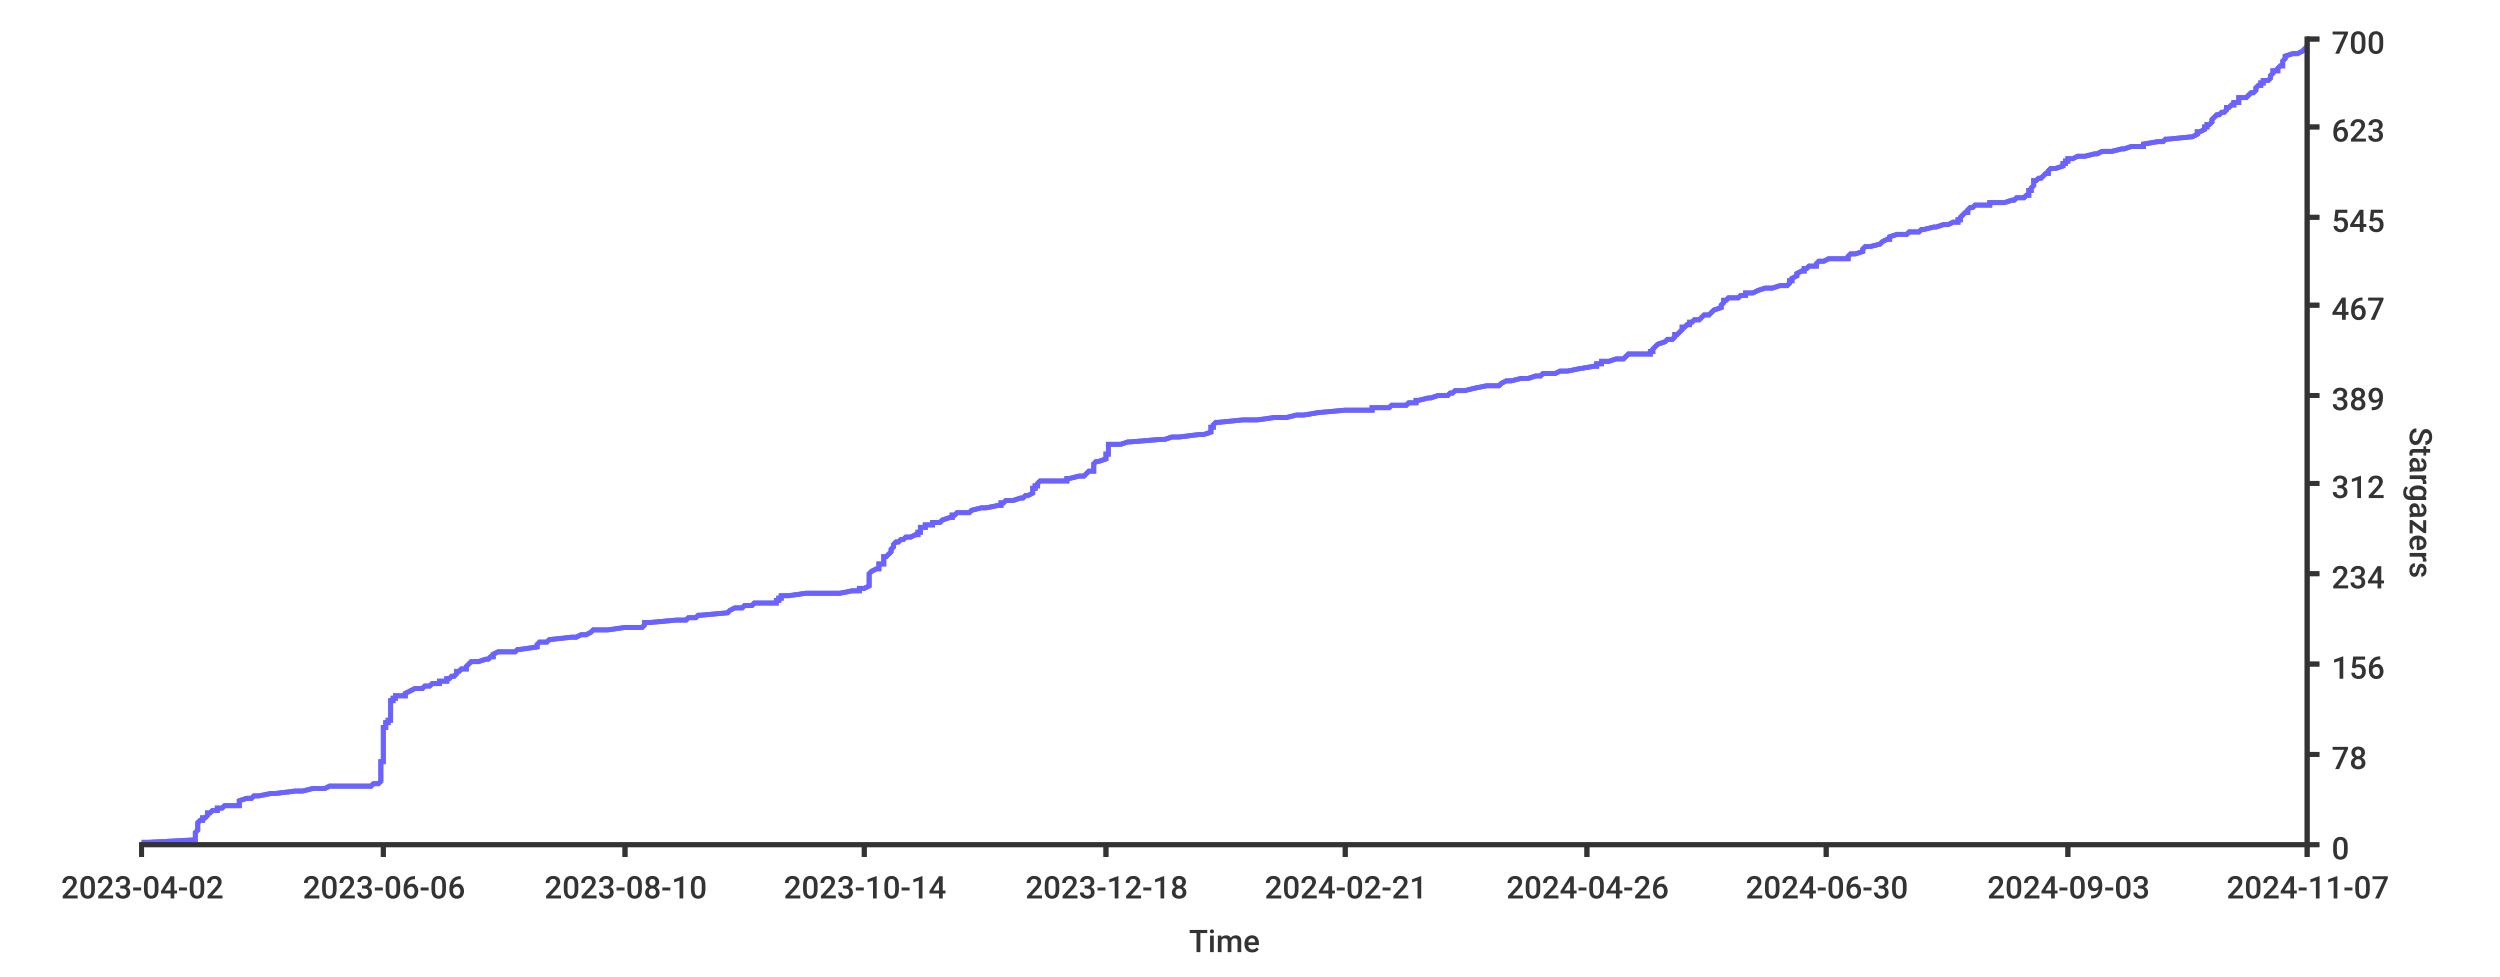
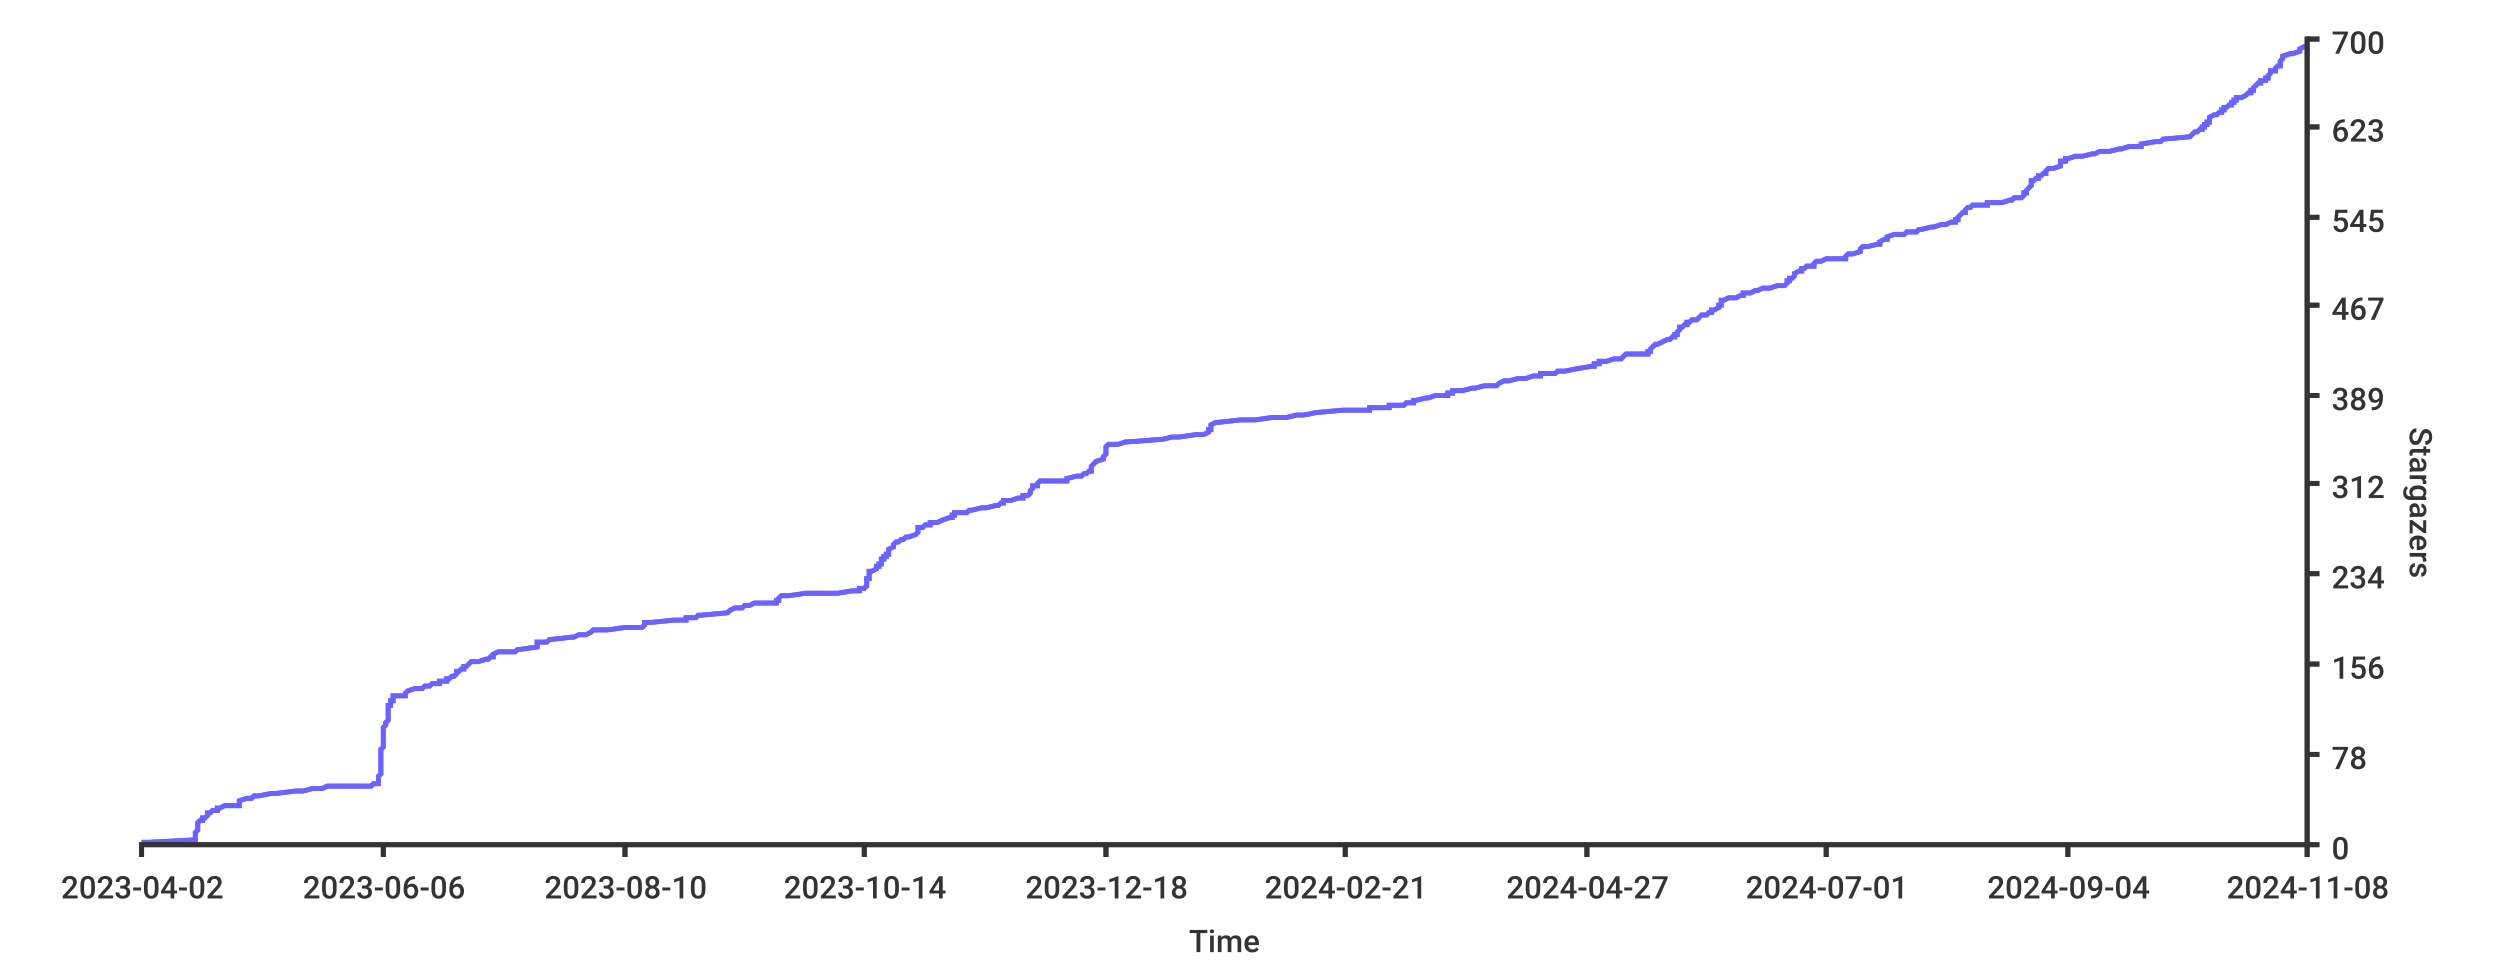
<svg xmlns="http://www.w3.org/2000/svg" width="1024px" height="400px">
  <style type="text/css">
path { fill: none; stroke: rgb(51,51,51); }
path.series { stroke: #6b63ff; }
rect.background { fill: rgb(255,255,255); stroke: none; }

text {
	stroke-width: 0;
	stroke: none;
	fill: rgba(51,51,51,1.0);
	font-size: 12.8px;
	font-family: 'Roboto Medium', sans-serif;
}
</style>
  <rect height="400px" class="background" rx="8" x="0" y="0" width="1024px" />
-   <rect x="0" y="0" width="1024px" height="400px" class="background" rx="8" />
-   <path class="series" d="M 58 345 L 61 345 L 80 344 L 80 344 L 80 343 L 80 343 L 80 342 L 80 342 L 80 341 L 80 341 L 81 340 L 81 340 L 81 339 L 81 339 L 81 338 L 81 338 L 81 337 L 81 337 L 81 337 L 82 336 L 83 336 L 83 335 L 84 335 L 85 334 L 85 334 L 85 333 L 86 333 L 87 332 L 89 332 L 89 331 L 91 331 L 92 330 L 98 330 L 98 329 L 98 329 L 98 329 L 98 328 L 98 328 L 101 327 L 103 327 L 104 326 L 106 326 L 111 325 L 113 325 L 121 324 L 124 324 L 128 323 L 133 323 L 135 322 L 152 322 L 153 321 L 153 321 L 155 321 L 156 320 L 156 320 L 156 319 L 156 319 L 156 318 L 156 318 L 156 317 L 156 317 L 156 316 L 156 316 L 156 315 L 156 315 L 156 314 L 156 314 L 156 313 L 156 313 L 156 313 L 156 312 L 157 312 L 157 311 L 157 311 L 157 310 L 157 310 L 157 309 L 157 309 L 157 308 L 157 308 L 157 307 L 157 307 L 157 306 L 157 306 L 157 305 L 157 305 L 157 304 L 157 304 L 157 304 L 157 303 L 157 303 L 157 302 L 157 302 L 157 301 L 157 301 L 157 300 L 157 300 L 157 299 L 157 299 L 157 298 L 158 298 L 158 297 L 158 297 L 158 296 L 158 296 L 159 296 L 159 295 L 160 295 L 160 294 L 160 294 L 160 293 L 160 293 L 160 292 L 160 292 L 160 291 L 160 291 L 160 290 L 160 290 L 160 289 L 160 289 L 160 288 L 160 288 L 160 288 L 160 287 L 161 287 L 161 286 L 162 286 L 162 285 L 166 285 L 166 284 L 166 284 L 168 283 L 168 283 L 170 282 L 173 282 L 174 281 L 176 281 L 177 280 L 179 280 L 180 280 L 180 279 L 183 279 L 183 278 L 184 278 L 185 277 L 186 277 L 187 276 L 187 276 L 187 275 L 188 275 L 189 274 L 191 274 L 191 273 L 191 273 L 192 272 L 192 272 L 193 271 L 195 271 L 196 271 L 199 270 L 200 270 L 201 269 L 202 269 L 202 268 L 202 268 L 204 267 L 211 267 L 212 266 L 213 266 L 220 265 L 220 265 L 220 264 L 220 264 L 221 263 L 222 263 L 224 263 L 225 262 L 225 262 L 234 261 L 236 261 L 238 260 L 240 260 L 242 259 L 242 259 L 243 258 L 249 258 L 256 257 L 263 257 L 264 256 L 264 256 L 264 255 L 265 255 L 266 255 L 277 254 L 281 254 L 282 253 L 285 253 L 286 252 L 287 252 L 298 251 L 298 251 L 299 250 L 299 250 L 301 249 L 304 249 L 305 248 L 308 248 L 309 247 L 311 247 L 318 247 L 318 246 L 319 246 L 319 245 L 320 245 L 320 244 L 323 244 L 330 243 L 344 243 L 349 242 L 352 242 L 352 241 L 354 241 L 356 240 L 356 240 L 356 239 L 356 239 L 356 238 L 356 238 L 356 238 L 356 237 L 356 237 L 356 236 L 356 236 L 356 235 L 356 235 L 357 234 L 357 234 L 359 233 L 360 233 L 360 232 L 360 232 L 360 231 L 362 231 L 362 230 L 362 230 L 362 230 L 362 229 L 362 229 L 362 228 L 363 228 L 364 227 L 364 227 L 365 226 L 365 226 L 365 225 L 365 225 L 366 224 L 366 224 L 366 223 L 366 223 L 367 222 L 368 222 L 368 222 L 369 221 L 370 221 L 371 220 L 373 220 L 375 219 L 376 219 L 376 218 L 377 218 L 377 217 L 377 217 L 377 216 L 379 216 L 379 215 L 382 215 L 382 214 L 383 214 L 385 214 L 386 213 L 386 213 L 389 212 L 390 212 L 390 211 L 391 211 L 392 210 L 397 210 L 398 209 L 398 209 L 402 208 L 404 208 L 409 207 L 410 207 L 410 206 L 411 206 L 412 205 L 412 205 L 415 205 L 418 204 L 419 204 L 420 203 L 421 203 L 423 202 L 423 202 L 423 201 L 423 201 L 423 200 L 424 200 L 424 199 L 425 199 L 425 198 L 425 198 L 426 197 L 431 197 L 437 197 L 437 196 L 438 196 L 442 195 L 444 195 L 445 194 L 445 194 L 446 193 L 448 193 L 448 192 L 448 192 L 448 191 L 448 191 L 448 190 L 448 190 L 449 189 L 449 189 L 450 189 L 453 188 L 453 188 L 453 187 L 453 187 L 453 186 L 454 186 L 454 185 L 454 185 L 454 184 L 454 184 L 454 183 L 454 183 L 454 182 L 459 182 L 462 181 L 462 181 L 463 181 L 475 180 L 477 180 L 480 179 L 483 179 L 491 178 L 493 178 L 496 177 L 496 177 L 496 176 L 496 176 L 496 175 L 497 175 L 497 174 L 497 174 L 498 173 L 499 173 L 509 172 L 511 172 L 515 172 L 522 171 L 527 171 L 531 170 L 534 170 L 540 169 L 540 169 L 551 168 L 562 168 L 562 167 L 569 167 L 570 166 L 576 166 L 577 165 L 580 165 L 580 164 L 581 164 L 581 164 L 585 163 L 586 163 L 589 162 L 593 162 L 594 161 L 595 161 L 596 160 L 600 160 L 604 159 L 604 159 L 609 158 L 614 158 L 615 157 L 615 157 L 617 156 L 618 156 L 619 156 L 623 155 L 626 155 L 629 154 L 631 154 L 632 153 L 637 153 L 639 152 L 642 152 L 647 151 L 647 151 L 653 150 L 654 150 L 654 149 L 656 149 L 656 148 L 659 148 L 659 148 L 662 147 L 665 147 L 666 146 L 666 146 L 667 145 L 676 145 L 676 144 L 677 144 L 677 143 L 677 143 L 678 142 L 678 142 L 679 141 L 679 141 L 682 140 L 682 140 L 683 139 L 684 139 L 685 139 L 686 138 L 686 138 L 686 137 L 687 137 L 688 136 L 688 136 L 689 135 L 689 135 L 689 134 L 690 134 L 691 133 L 692 133 L 692 132 L 693 132 L 694 131 L 694 131 L 696 131 L 697 130 L 697 130 L 698 129 L 700 129 L 701 128 L 701 128 L 702 127 L 702 127 L 705 126 L 705 126 L 705 125 L 705 125 L 706 124 L 706 124 L 706 123 L 707 123 L 707 123 L 708 122 L 712 122 L 713 121 L 715 121 L 715 120 L 718 120 L 720 119 L 720 119 L 723 118 L 726 118 L 729 117 L 732 117 L 733 116 L 733 116 L 733 115 L 733 115 L 734 115 L 734 114 L 734 114 L 736 113 L 736 113 L 736 112 L 736 112 L 738 111 L 739 111 L 739 110 L 740 110 L 741 109 L 744 109 L 744 108 L 744 108 L 745 107 L 747 107 L 749 106 L 752 106 L 757 106 L 757 105 L 757 105 L 758 104 L 760 104 L 763 103 L 763 103 L 763 102 L 763 102 L 764 101 L 766 101 L 770 100 L 770 100 L 771 99 L 771 99 L 773 98 L 774 98 L 774 98 L 774 97 L 774 97 L 777 96 L 781 96 L 782 95 L 786 95 L 787 94 L 788 94 L 792 93 L 793 93 L 796 92 L 798 92 L 800 91 L 802 91 L 802 90 L 802 90 L 803 90 L 803 89 L 803 89 L 804 88 L 804 88 L 805 87 L 806 87 L 806 86 L 806 86 L 807 85 L 808 85 L 809 84 L 815 84 L 815 83 L 821 83 L 824 82 L 824 82 L 825 82 L 826 81 L 829 81 L 830 80 L 831 80 L 831 79 L 831 79 L 831 78 L 832 78 L 832 77 L 832 77 L 833 76 L 833 76 L 833 75 L 833 75 L 833 74 L 834 74 L 835 73 L 835 73 L 836 73 L 837 72 L 837 72 L 838 71 L 839 71 L 839 70 L 839 70 L 840 69 L 842 69 L 845 68 L 845 68 L 845 67 L 846 67 L 846 66 L 847 66 L 847 65 L 847 65 L 849 65 L 851 64 L 854 64 L 858 63 L 859 63 L 861 62 L 865 62 L 869 61 L 870 61 L 873 60 L 878 60 L 878 59 L 878 59 L 884 58 L 886 58 L 887 57 L 887 57 L 888 57 L 898 56 L 898 56 L 900 55 L 900 55 L 900 54 L 901 54 L 903 53 L 903 53 L 903 52 L 904 52 L 904 51 L 905 51 L 906 50 L 906 50 L 906 49 L 906 49 L 906 49 L 907 48 L 907 48 L 908 47 L 909 47 L 910 46 L 911 46 L 912 45 L 912 45 L 912 44 L 913 44 L 914 43 L 915 43 L 915 42 L 917 42 L 917 41 L 917 41 L 917 40 L 919 40 L 920 40 L 921 39 L 921 39 L 922 38 L 923 38 L 924 37 L 924 37 L 924 36 L 924 36 L 925 35 L 926 35 L 926 34 L 927 34 L 927 33 L 929 33 L 930 32 L 930 32 L 930 32 L 930 31 L 930 31 L 931 30 L 931 30 L 931 29 L 933 29 L 933 28 L 933 28 L 934 27 L 935 27 L 935 26 L 935 26 L 935 25 L 935 25 L 936 24 L 936 24 L 936 24 L 936 23 L 936 23 L 939 22 L 941 22 L 943 21 L 943 21 L 944 20 L 944 20 L 945 19" stroke-width="2" />
-   <path stroke-width="2" class="series" d="M 58 345 L 61 345 L 80 344 L 80 344 L 80 343 L 80 343 L 80 342 L 80 342 L 80 341 L 80 341 L 81 340 L 81 340 L 81 339 L 81 339 L 81 338 L 81 338 L 81 337 L 81 337 L 81 337 L 82 336 L 83 336 L 83 335 L 84 335 L 85 334 L 85 334 L 85 333 L 86 333 L 87 332 L 89 332 L 89 331 L 91 331 L 92 330 L 98 330 L 98 329 L 98 329 L 98 329 L 98 328 L 98 328 L 101 327 L 103 327 L 104 326 L 106 326 L 111 325 L 113 325 L 121 324 L 124 324 L 128 323 L 133 323 L 135 322 L 152 322 L 153 321 L 153 321 L 155 321 L 156 320 L 156 320 L 156 319 L 156 319 L 156 318 L 156 318 L 156 317 L 156 317 L 156 316 L 156 316 L 156 315 L 156 315 L 156 314 L 156 314 L 156 313 L 156 313 L 156 313 L 156 312 L 157 312 L 157 311 L 157 311 L 157 310 L 157 310 L 157 309 L 157 309 L 157 308 L 157 308 L 157 307 L 157 307 L 157 306 L 157 306 L 157 305 L 157 305 L 157 304 L 157 304 L 157 304 L 157 303 L 157 303 L 157 302 L 157 302 L 157 301 L 157 301 L 157 300 L 157 300 L 157 299 L 157 299 L 157 298 L 158 298 L 158 297 L 158 297 L 158 296 L 158 296 L 159 296 L 159 295 L 160 295 L 160 294 L 160 294 L 160 293 L 160 293 L 160 292 L 160 292 L 160 291 L 160 291 L 160 290 L 160 290 L 160 289 L 160 289 L 160 288 L 160 288 L 160 288 L 160 287 L 161 287 L 161 286 L 162 286 L 162 285 L 166 285 L 166 284 L 166 284 L 168 283 L 168 283 L 170 282 L 173 282 L 174 281 L 176 281 L 177 280 L 179 280 L 180 280 L 180 279 L 183 279 L 183 278 L 184 278 L 185 277 L 186 277 L 187 276 L 187 276 L 187 275 L 188 275 L 189 274 L 191 274 L 191 273 L 191 273 L 192 272 L 192 272 L 193 271 L 195 271 L 196 271 L 199 270 L 200 270 L 201 269 L 202 269 L 202 268 L 202 268 L 204 267 L 211 267 L 212 266 L 213 266 L 220 265 L 220 265 L 220 264 L 220 264 L 221 263 L 222 263 L 224 263 L 225 262 L 225 262 L 234 261 L 236 261 L 238 260 L 240 260 L 242 259 L 242 259 L 243 258 L 249 258 L 256 257 L 263 257 L 264 256 L 264 256 L 264 255 L 265 255 L 266 255 L 277 254 L 281 254 L 282 253 L 285 253 L 286 252 L 287 252 L 298 251 L 298 251 L 299 250 L 299 250 L 301 249 L 304 249 L 305 248 L 308 248 L 309 247 L 311 247 L 318 247 L 318 246 L 319 246 L 319 245 L 320 245 L 320 244 L 323 244 L 330 243 L 344 243 L 349 242 L 352 242 L 352 241 L 354 241 L 356 240 L 356 240 L 356 239 L 356 239 L 356 238 L 356 238 L 356 238 L 356 237 L 356 237 L 356 236 L 356 236 L 356 235 L 356 235 L 357 234 L 357 234 L 359 233 L 360 233 L 360 232 L 360 232 L 360 231 L 362 231 L 362 230 L 362 230 L 362 230 L 362 229 L 362 229 L 362 228 L 363 228 L 364 227 L 364 227 L 365 226 L 365 226 L 365 225 L 365 225 L 366 224 L 366 224 L 366 223 L 366 223 L 367 222 L 368 222 L 368 222 L 369 221 L 370 221 L 371 220 L 373 220 L 375 219 L 376 219 L 376 218 L 377 218 L 377 217 L 377 217 L 377 216 L 379 216 L 379 215 L 382 215 L 382 214 L 383 214 L 385 214 L 386 213 L 386 213 L 389 212 L 390 212 L 390 211 L 391 211 L 392 210 L 397 210 L 398 209 L 398 209 L 402 208 L 404 208 L 409 207 L 410 207 L 410 206 L 411 206 L 412 205 L 412 205 L 415 205 L 418 204 L 419 204 L 420 203 L 421 203 L 423 202 L 423 202 L 423 201 L 423 201 L 423 200 L 424 200 L 424 199 L 425 199 L 425 198 L 425 198 L 426 197 L 431 197 L 437 197 L 437 196 L 438 196 L 442 195 L 444 195 L 445 194 L 445 194 L 446 193 L 448 193 L 448 192 L 448 192 L 448 191 L 448 191 L 448 190 L 448 190 L 449 189 L 449 189 L 450 189 L 453 188 L 453 188 L 453 187 L 453 187 L 453 186 L 454 186 L 454 185 L 454 185 L 454 184 L 454 184 L 454 183 L 454 183 L 454 182 L 459 182 L 462 181 L 462 181 L 463 181 L 475 180 L 477 180 L 480 179 L 483 179 L 491 178 L 493 178 L 496 177 L 496 177 L 496 176 L 496 176 L 496 175 L 497 175 L 497 174 L 497 174 L 498 173 L 499 173 L 509 172 L 511 172 L 515 172 L 522 171 L 527 171 L 531 170 L 534 170 L 540 169 L 540 169 L 551 168 L 562 168 L 562 167 L 569 167 L 570 166 L 576 166 L 577 165 L 580 165 L 580 164 L 581 164 L 581 164 L 585 163 L 586 163 L 589 162 L 593 162 L 594 161 L 595 161 L 596 160 L 600 160 L 604 159 L 604 159 L 609 158 L 614 158 L 615 157 L 615 157 L 617 156 L 618 156 L 619 156 L 623 155 L 626 155 L 629 154 L 631 154 L 632 153 L 637 153 L 639 152 L 642 152 L 647 151 L 647 151 L 653 150 L 654 150 L 654 149 L 656 149 L 656 148 L 659 148 L 659 148 L 662 147 L 665 147 L 666 146 L 666 146 L 667 145 L 676 145 L 676 144 L 677 144 L 677 143 L 677 143 L 678 142 L 678 142 L 679 141 L 679 141 L 682 140 L 682 140 L 683 139 L 684 139 L 685 139 L 686 138 L 686 138 L 686 137 L 687 137 L 688 136 L 688 136 L 689 135 L 689 135 L 689 134 L 690 134 L 691 133 L 692 133 L 692 132 L 693 132 L 694 131 L 694 131 L 696 131 L 697 130 L 697 130 L 698 129 L 700 129 L 701 128 L 701 128 L 702 127 L 702 127 L 705 126 L 705 126 L 705 125 L 705 125 L 706 124 L 706 124 L 706 123 L 707 123 L 707 123 L 708 122 L 712 122 L 713 121 L 715 121 L 715 120 L 718 120 L 720 119 L 720 119 L 723 118 L 726 118 L 729 117 L 732 117 L 733 116 L 733 116 L 733 115 L 733 115 L 734 115 L 734 114 L 734 114 L 736 113 L 736 113 L 736 112 L 736 112 L 738 111 L 739 111 L 739 110 L 740 110 L 741 109 L 744 109 L 744 108 L 744 108 L 745 107 L 747 107 L 749 106 L 752 106 L 757 106 L 757 105 L 757 105 L 758 104 L 760 104 L 763 103 L 763 103 L 763 102 L 763 102 L 764 101 L 766 101 L 770 100 L 770 100 L 771 99 L 771 99 L 773 98 L 774 98 L 774 98 L 774 97 L 774 97 L 777 96 L 781 96 L 782 95 L 786 95 L 787 94 L 788 94 L 792 93 L 793 93 L 796 92 L 798 92 L 800 91 L 802 91 L 802 90 L 802 90 L 803 90 L 803 89 L 803 89 L 804 88 L 804 88 L 805 87 L 806 87 L 806 86 L 806 86 L 807 85 L 808 85 L 809 84 L 815 84 L 815 83 L 821 83 L 824 82 L 824 82 L 825 82 L 826 81 L 829 81 L 830 80 L 831 80 L 831 79 L 831 79 L 831 78 L 832 78 L 832 77 L 832 77 L 833 76 L 833 76 L 833 75 L 833 75 L 833 74 L 834 74 L 835 73 L 835 73 L 836 73 L 837 72 L 837 72 L 838 71 L 839 71 L 839 70 L 839 70 L 840 69 L 842 69 L 845 68 L 845 68 L 845 67 L 846 67 L 846 66 L 847 66 L 847 65 L 847 65 L 849 65 L 851 64 L 854 64 L 858 63 L 859 63 L 861 62 L 865 62 L 869 61 L 870 61 L 873 60 L 878 60 L 878 59 L 878 59 L 884 58 L 886 58 L 887 57 L 887 57 L 888 57 L 898 56 L 898 56 L 900 55 L 900 55 L 900 54 L 901 54 L 903 53 L 903 53 L 903 52 L 904 52 L 904 51 L 905 51 L 906 50 L 906 50 L 906 49 L 906 49 L 906 49 L 907 48 L 907 48 L 908 47 L 909 47 L 910 46 L 911 46 L 912 45 L 912 45 L 912 44 L 913 44 L 914 43 L 915 43 L 915 42 L 917 42 L 917 41 L 917 41 L 917 40 L 919 40 L 920 40 L 921 39 L 921 39 L 922 38 L 923 38 L 924 37 L 924 37 L 924 36 L 924 36 L 925 35 L 926 35 L 926 34 L 927 34 L 927 33 L 929 33 L 930 32 L 930 32 L 930 32 L 930 31 L 930 31 L 931 30 L 931 30 L 931 29 L 933 29 L 933 28 L 933 28 L 934 27 L 935 27 L 935 26 L 935 26 L 935 25 L 935 25 L 936 24 L 936 24 L 936 24 L 936 23 L 936 23 L 939 22 L 941 22 L 943 21 L 943 21 L 944 20 L 944 20 L 945 19" />
+   <rect width="1024px" height="400px" class="background" rx="8" x="0" y="0" />
+   <path stroke-width="2" class="series" d="M 58 345 L 61 345 L 80 344 L 80 344 L 80 343 L 80 343 L 80 342 L 80 342 L 80 341 L 80 341 L 81 340 L 81 340 L 81 339 L 81 339 L 81 338 L 81 338 L 81 337 L 81 337 L 81 337 L 82 336 L 83 336 L 83 335 L 84 335 L 85 334 L 85 334 L 85 333 L 86 333 L 87 332 L 89 332 L 89 331 L 90 331 L 92 330 L 98 330 L 98 329 L 98 329 L 98 329 L 98 328 L 98 328 L 101 327 L 103 327 L 104 326 L 106 326 L 111 325 L 113 325 L 121 324 L 124 324 L 128 323 L 132 323 L 134 322 L 152 322 L 153 321 L 153 321 L 155 321 L 155 320 L 155 320 L 155 319 L 155 319 L 155 318 L 155 318 L 156 317 L 156 317 L 156 316 L 156 316 L 156 315 L 156 315 L 156 314 L 156 314 L 156 313 L 156 313 L 156 313 L 156 312 L 156 312 L 156 311 L 156 311 L 156 310 L 156 310 L 156 309 L 156 309 L 156 308 L 156 308 L 156 307 L 156 307 L 157 306 L 157 306 L 157 305 L 157 305 L 157 304 L 157 304 L 157 304 L 157 303 L 157 303 L 157 302 L 157 302 L 157 301 L 157 301 L 157 300 L 157 300 L 157 299 L 157 299 L 157 298 L 157 298 L 158 297 L 158 297 L 158 296 L 158 296 L 158 296 L 159 295 L 159 295 L 159 294 L 159 294 L 159 293 L 159 293 L 159 292 L 159 292 L 159 291 L 159 291 L 159 290 L 159 290 L 159 289 L 160 289 L 160 288 L 160 288 L 160 288 L 160 287 L 161 287 L 161 286 L 161 286 L 161 285 L 166 285 L 166 284 L 166 284 L 167 283 L 167 283 L 170 282 L 173 282 L 174 281 L 176 281 L 177 280 L 179 280 L 180 280 L 180 279 L 183 279 L 183 278 L 184 278 L 185 277 L 186 277 L 187 276 L 187 276 L 187 275 L 188 275 L 189 274 L 190 274 L 190 273 L 191 273 L 192 272 L 192 272 L 193 271 L 195 271 L 196 271 L 199 270 L 200 270 L 201 269 L 202 269 L 202 268 L 202 268 L 204 267 L 211 267 L 212 266 L 213 266 L 220 265 L 220 265 L 220 264 L 220 264 L 220 263 L 221 263 L 224 263 L 225 262 L 225 262 L 234 261 L 235 261 L 237 260 L 240 260 L 242 259 L 242 259 L 243 258 L 249 258 L 256 257 L 263 257 L 264 256 L 264 256 L 264 255 L 264 255 L 266 255 L 276 254 L 281 254 L 281 253 L 285 253 L 286 252 L 287 252 L 298 251 L 298 251 L 299 250 L 299 250 L 301 249 L 304 249 L 305 248 L 307 248 L 309 247 L 311 247 L 318 247 L 318 246 L 319 246 L 319 245 L 319 245 L 320 244 L 323 244 L 330 243 L 343 243 L 349 242 L 352 242 L 352 241 L 354 241 L 355 240 L 355 240 L 355 239 L 355 239 L 355 238 L 355 238 L 355 238 L 355 237 L 356 237 L 356 236 L 356 236 L 356 235 L 356 235 L 356 234 L 357 234 L 359 233 L 359 233 L 359 232 L 360 232 L 360 231 L 361 231 L 361 230 L 361 230 L 361 230 L 361 229 L 362 229 L 362 228 L 363 228 L 363 227 L 364 227 L 364 226 L 364 226 L 364 225 L 364 225 L 366 224 L 366 224 L 366 223 L 366 223 L 367 222 L 367 222 L 368 222 L 369 221 L 370 221 L 371 220 L 372 220 L 375 219 L 375 219 L 376 218 L 376 218 L 376 217 L 376 217 L 376 216 L 378 216 L 379 215 L 381 215 L 381 214 L 382 214 L 384 214 L 386 213 L 386 213 L 389 212 L 390 212 L 390 211 L 391 211 L 391 210 L 396 210 L 397 209 L 398 209 L 402 208 L 404 208 L 408 207 L 409 207 L 410 206 L 411 206 L 411 205 L 411 205 L 414 205 L 417 204 L 419 204 L 419 203 L 421 203 L 422 202 L 422 202 L 422 201 L 422 201 L 423 200 L 423 200 L 423 199 L 425 199 L 425 198 L 425 198 L 426 197 L 431 197 L 437 197 L 437 196 L 437 196 L 441 195 L 443 195 L 444 194 L 445 194 L 446 193 L 447 193 L 447 192 L 447 192 L 447 191 L 447 191 L 448 190 L 448 190 L 449 189 L 449 189 L 449 189 L 452 188 L 452 188 L 452 187 L 452 187 L 453 186 L 453 186 L 453 185 L 453 185 L 453 184 L 453 184 L 453 183 L 453 183 L 454 182 L 458 182 L 461 181 L 461 181 L 462 181 L 475 180 L 476 180 L 480 179 L 483 179 L 490 178 L 493 178 L 495 177 L 495 177 L 495 176 L 496 176 L 496 175 L 496 175 L 496 174 L 496 174 L 498 173 L 499 173 L 508 172 L 511 172 L 514 172 L 521 171 L 527 171 L 531 170 L 534 170 L 539 169 L 539 169 L 550 168 L 561 168 L 561 167 L 569 167 L 569 166 L 575 166 L 576 165 L 579 165 L 579 164 L 580 164 L 580 164 L 584 163 L 585 163 L 588 162 L 593 162 L 593 161 L 595 161 L 595 160 L 599 160 L 603 159 L 604 159 L 608 158 L 613 158 L 614 157 L 614 157 L 616 156 L 617 156 L 618 156 L 622 155 L 625 155 L 628 154 L 631 154 L 631 153 L 637 153 L 638 152 L 641 152 L 646 151 L 646 151 L 652 150 L 653 150 L 653 149 L 655 149 L 655 148 L 658 148 L 658 148 L 661 147 L 664 147 L 665 146 L 665 146 L 666 145 L 675 145 L 675 144 L 676 144 L 676 143 L 676 143 L 677 142 L 677 142 L 678 141 L 679 141 L 681 140 L 681 140 L 683 139 L 683 139 L 684 139 L 685 138 L 686 138 L 686 137 L 687 137 L 687 136 L 687 136 L 688 135 L 688 135 L 688 134 L 689 134 L 690 133 L 691 133 L 691 132 L 692 132 L 693 131 L 693 131 L 695 131 L 696 130 L 696 130 L 697 129 L 699 129 L 700 128 L 701 128 L 701 127 L 702 127 L 704 126 L 704 126 L 704 125 L 705 125 L 705 124 L 705 124 L 705 123 L 706 123 L 706 123 L 708 122 L 711 122 L 713 121 L 714 121 L 714 120 L 717 120 L 719 119 L 720 119 L 722 118 L 725 118 L 728 117 L 731 117 L 732 116 L 732 116 L 732 115 L 732 115 L 733 115 L 733 114 L 734 114 L 735 113 L 735 113 L 735 112 L 735 112 L 737 111 L 738 111 L 738 110 L 739 110 L 740 109 L 743 109 L 743 108 L 743 108 L 744 107 L 746 107 L 748 106 L 751 106 L 756 106 L 756 105 L 756 105 L 757 104 L 759 104 L 762 103 L 762 103 L 762 102 L 762 102 L 763 101 L 765 101 L 769 100 L 770 100 L 770 99 L 770 99 L 772 98 L 773 98 L 773 98 L 773 97 L 773 97 L 776 96 L 780 96 L 781 95 L 785 95 L 786 94 L 787 94 L 791 93 L 792 93 L 795 92 L 797 92 L 799 91 L 801 91 L 801 90 L 801 90 L 802 90 L 802 89 L 802 89 L 803 88 L 803 88 L 804 87 L 805 87 L 805 86 L 805 86 L 806 85 L 807 85 L 808 84 L 814 84 L 814 83 L 820 83 L 823 82 L 823 82 L 824 82 L 825 81 L 828 81 L 829 80 L 829 80 L 829 79 L 830 79 L 830 78 L 830 78 L 831 77 L 831 77 L 832 76 L 832 76 L 832 75 L 832 75 L 832 74 L 833 74 L 834 73 L 834 73 L 835 73 L 835 72 L 836 72 L 837 71 L 838 71 L 838 70 L 838 70 L 839 69 L 841 69 L 844 68 L 844 68 L 844 67 L 844 67 L 844 66 L 846 66 L 846 65 L 846 65 L 847 65 L 850 64 L 853 64 L 857 63 L 858 63 L 860 62 L 864 62 L 868 61 L 869 61 L 872 60 L 877 60 L 877 59 L 877 59 L 883 58 L 885 58 L 886 57 L 886 57 L 886 57 L 897 56 L 897 56 L 898 55 L 898 55 L 899 54 L 900 54 L 901 53 L 902 53 L 902 52 L 903 52 L 903 51 L 904 51 L 904 50 L 905 50 L 905 49 L 905 49 L 905 49 L 905 48 L 905 48 L 907 47 L 908 47 L 909 46 L 910 46 L 910 45 L 911 45 L 911 44 L 912 44 L 913 43 L 914 43 L 914 42 L 915 42 L 915 41 L 916 41 L 916 40 L 918 40 L 918 40 L 920 39 L 920 39 L 921 38 L 922 38 L 922 37 L 923 37 L 923 36 L 923 36 L 924 35 L 924 35 L 925 34 L 926 34 L 926 33 L 928 33 L 928 32 L 929 32 L 929 32 L 929 31 L 929 31 L 930 30 L 930 30 L 930 29 L 932 29 L 932 28 L 932 28 L 933 27 L 934 27 L 934 26 L 934 26 L 934 25 L 934 25 L 935 24 L 935 24 L 935 24 L 935 23 L 935 23 L 938 22 L 939 22 L 942 21 L 942 21 L 942 20 L 942 20 L 944 19 L 945 19" />
+   <path class="series" d="M 58 345 L 61 345 L 80 344 L 80 344 L 80 343 L 80 343 L 80 342 L 80 342 L 80 341 L 80 341 L 81 340 L 81 340 L 81 339 L 81 339 L 81 338 L 81 338 L 81 337 L 81 337 L 81 337 L 82 336 L 83 336 L 83 335 L 84 335 L 85 334 L 85 334 L 85 333 L 86 333 L 87 332 L 89 332 L 89 331 L 90 331 L 92 330 L 98 330 L 98 329 L 98 329 L 98 329 L 98 328 L 98 328 L 101 327 L 103 327 L 104 326 L 106 326 L 111 325 L 113 325 L 121 324 L 124 324 L 128 323 L 132 323 L 134 322 L 152 322 L 153 321 L 153 321 L 155 321 L 155 320 L 155 320 L 155 319 L 155 319 L 155 318 L 155 318 L 156 317 L 156 317 L 156 316 L 156 316 L 156 315 L 156 315 L 156 314 L 156 314 L 156 313 L 156 313 L 156 313 L 156 312 L 156 312 L 156 311 L 156 311 L 156 310 L 156 310 L 156 309 L 156 309 L 156 308 L 156 308 L 156 307 L 156 307 L 157 306 L 157 306 L 157 305 L 157 305 L 157 304 L 157 304 L 157 304 L 157 303 L 157 303 L 157 302 L 157 302 L 157 301 L 157 301 L 157 300 L 157 300 L 157 299 L 157 299 L 157 298 L 157 298 L 158 297 L 158 297 L 158 296 L 158 296 L 158 296 L 159 295 L 159 295 L 159 294 L 159 294 L 159 293 L 159 293 L 159 292 L 159 292 L 159 291 L 159 291 L 159 290 L 159 290 L 159 289 L 160 289 L 160 288 L 160 288 L 160 288 L 160 287 L 161 287 L 161 286 L 161 286 L 161 285 L 166 285 L 166 284 L 166 284 L 167 283 L 167 283 L 170 282 L 173 282 L 174 281 L 176 281 L 177 280 L 179 280 L 180 280 L 180 279 L 183 279 L 183 278 L 184 278 L 185 277 L 186 277 L 187 276 L 187 276 L 187 275 L 188 275 L 189 274 L 190 274 L 190 273 L 191 273 L 192 272 L 192 272 L 193 271 L 195 271 L 196 271 L 199 270 L 200 270 L 201 269 L 202 269 L 202 268 L 202 268 L 204 267 L 211 267 L 212 266 L 213 266 L 220 265 L 220 265 L 220 264 L 220 264 L 220 263 L 221 263 L 224 263 L 225 262 L 225 262 L 234 261 L 235 261 L 237 260 L 240 260 L 242 259 L 242 259 L 243 258 L 249 258 L 256 257 L 263 257 L 264 256 L 264 256 L 264 255 L 264 255 L 266 255 L 276 254 L 281 254 L 281 253 L 285 253 L 286 252 L 287 252 L 298 251 L 298 251 L 299 250 L 299 250 L 301 249 L 304 249 L 305 248 L 307 248 L 309 247 L 311 247 L 318 247 L 318 246 L 319 246 L 319 245 L 319 245 L 320 244 L 323 244 L 330 243 L 343 243 L 349 242 L 352 242 L 352 241 L 354 241 L 355 240 L 355 240 L 355 239 L 355 239 L 355 238 L 355 238 L 355 238 L 355 237 L 356 237 L 356 236 L 356 236 L 356 235 L 356 235 L 356 234 L 357 234 L 359 233 L 359 233 L 359 232 L 360 232 L 360 231 L 361 231 L 361 230 L 361 230 L 361 230 L 361 229 L 362 229 L 362 228 L 363 228 L 363 227 L 364 227 L 364 226 L 364 226 L 364 225 L 364 225 L 366 224 L 366 224 L 366 223 L 366 223 L 367 222 L 367 222 L 368 222 L 369 221 L 370 221 L 371 220 L 372 220 L 375 219 L 375 219 L 376 218 L 376 218 L 376 217 L 376 217 L 376 216 L 378 216 L 379 215 L 381 215 L 381 214 L 382 214 L 384 214 L 386 213 L 386 213 L 389 212 L 390 212 L 390 211 L 391 211 L 391 210 L 396 210 L 397 209 L 398 209 L 402 208 L 404 208 L 408 207 L 409 207 L 410 206 L 411 206 L 411 205 L 411 205 L 414 205 L 417 204 L 419 204 L 419 203 L 421 203 L 422 202 L 422 202 L 422 201 L 422 201 L 423 200 L 423 200 L 423 199 L 425 199 L 425 198 L 425 198 L 426 197 L 431 197 L 437 197 L 437 196 L 437 196 L 441 195 L 443 195 L 444 194 L 445 194 L 446 193 L 447 193 L 447 192 L 447 192 L 447 191 L 447 191 L 448 190 L 448 190 L 449 189 L 449 189 L 449 189 L 452 188 L 452 188 L 452 187 L 452 187 L 453 186 L 453 186 L 453 185 L 453 185 L 453 184 L 453 184 L 453 183 L 453 183 L 454 182 L 458 182 L 461 181 L 461 181 L 462 181 L 475 180 L 476 180 L 480 179 L 483 179 L 490 178 L 493 178 L 495 177 L 495 177 L 495 176 L 496 176 L 496 175 L 496 175 L 496 174 L 496 174 L 498 173 L 499 173 L 508 172 L 511 172 L 514 172 L 521 171 L 527 171 L 531 170 L 534 170 L 539 169 L 539 169 L 550 168 L 561 168 L 561 167 L 569 167 L 569 166 L 575 166 L 576 165 L 579 165 L 579 164 L 580 164 L 580 164 L 584 163 L 585 163 L 588 162 L 593 162 L 593 161 L 595 161 L 595 160 L 599 160 L 603 159 L 604 159 L 608 158 L 613 158 L 614 157 L 614 157 L 616 156 L 617 156 L 618 156 L 622 155 L 625 155 L 628 154 L 631 154 L 631 153 L 637 153 L 638 152 L 641 152 L 646 151 L 646 151 L 652 150 L 653 150 L 653 149 L 655 149 L 655 148 L 658 148 L 658 148 L 661 147 L 664 147 L 665 146 L 665 146 L 666 145 L 675 145 L 675 144 L 676 144 L 676 143 L 676 143 L 677 142 L 677 142 L 678 141 L 679 141 L 681 140 L 681 140 L 683 139 L 683 139 L 684 139 L 685 138 L 686 138 L 686 137 L 687 137 L 687 136 L 687 136 L 688 135 L 688 135 L 688 134 L 689 134 L 690 133 L 691 133 L 691 132 L 692 132 L 693 131 L 693 131 L 695 131 L 696 130 L 696 130 L 697 129 L 699 129 L 700 128 L 701 128 L 701 127 L 702 127 L 704 126 L 704 126 L 704 125 L 705 125 L 705 124 L 705 124 L 705 123 L 706 123 L 706 123 L 708 122 L 711 122 L 713 121 L 714 121 L 714 120 L 717 120 L 719 119 L 720 119 L 722 118 L 725 118 L 728 117 L 731 117 L 732 116 L 732 116 L 732 115 L 732 115 L 733 115 L 733 114 L 734 114 L 735 113 L 735 113 L 735 112 L 735 112 L 737 111 L 738 111 L 738 110 L 739 110 L 740 109 L 743 109 L 743 108 L 743 108 L 744 107 L 746 107 L 748 106 L 751 106 L 756 106 L 756 105 L 756 105 L 757 104 L 759 104 L 762 103 L 762 103 L 762 102 L 762 102 L 763 101 L 765 101 L 769 100 L 770 100 L 770 99 L 770 99 L 772 98 L 773 98 L 773 98 L 773 97 L 773 97 L 776 96 L 780 96 L 781 95 L 785 95 L 786 94 L 787 94 L 791 93 L 792 93 L 795 92 L 797 92 L 799 91 L 801 91 L 801 90 L 801 90 L 802 90 L 802 89 L 802 89 L 803 88 L 803 88 L 804 87 L 805 87 L 805 86 L 805 86 L 806 85 L 807 85 L 808 84 L 814 84 L 814 83 L 820 83 L 823 82 L 823 82 L 824 82 L 825 81 L 828 81 L 829 80 L 829 80 L 829 79 L 830 79 L 830 78 L 830 78 L 831 77 L 831 77 L 832 76 L 832 76 L 832 75 L 832 75 L 832 74 L 833 74 L 834 73 L 834 73 L 835 73 L 835 72 L 836 72 L 837 71 L 838 71 L 838 70 L 838 70 L 839 69 L 841 69 L 844 68 L 844 68 L 844 67 L 844 67 L 844 66 L 846 66 L 846 65 L 846 65 L 847 65 L 850 64 L 853 64 L 857 63 L 858 63 L 860 62 L 864 62 L 868 61 L 869 61 L 872 60 L 877 60 L 877 59 L 877 59 L 883 58 L 885 58 L 886 57 L 886 57 L 886 57 L 897 56 L 897 56 L 898 55 L 898 55 L 899 54 L 900 54 L 901 53 L 902 53 L 902 52 L 903 52 L 903 51 L 904 51 L 904 50 L 905 50 L 905 49 L 905 49 L 905 49 L 905 48 L 905 48 L 907 47 L 908 47 L 909 46 L 910 46 L 910 45 L 911 45 L 911 44 L 912 44 L 913 43 L 914 43 L 914 42 L 915 42 L 915 41 L 916 41 L 916 40 L 918 40 L 918 40 L 920 39 L 920 39 L 921 38 L 922 38 L 922 37 L 923 37 L 923 36 L 923 36 L 924 35 L 924 35 L 925 34 L 926 34 L 926 33 L 928 33 L 928 32 L 929 32 L 929 32 L 929 31 L 929 31 L 930 30 L 930 30 L 930 29 L 932 29 L 932 28 L 932 28 L 933 27 L 934 27 L 934 26 L 934 26 L 934 25 L 934 25 L 935 24 L 935 24 L 935 24 L 935 23 L 935 23 L 938 22 L 939 22 L 942 21 L 942 21 L 942 20 L 942 20 L 944 19 L 945 19" stroke-width="2" />
  <path stroke-width="2" d="M 945 346 L 945 15" />
  <path stroke-width="2" d="M 945 346 L 945 15" />
  <path stroke-width="2" d="M 945 346 L 950 346" />
  <path stroke-width="2" d="M 945 346 L 950 346" />
  <text x="955" y="352">0</text>
  <path stroke-width="2" d="M 945 309 L 950 309" />
  <path stroke-width="2" d="M 945 309 L 950 309" />
-   <text y="315" x="955">78</text>
+   <text x="955" y="315">78</text>
  <path stroke-width="2" d="M 945 272 L 950 272" />
-   <path stroke-width="2" d="M 945 272 L 950 272" />
+   <path d="M 945 272 L 950 272" stroke-width="2" />
  <text x="955" y="278">156</text>
+   <path d="M 945 235 L 950 235" stroke-width="2" />
  <path stroke-width="2" d="M 945 235 L 950 235" />
-   <path stroke-width="2" d="M 945 235 L 950 235" />
-   <text x="955" y="241">234</text>
+   <text y="241" x="955">234</text>
  <path stroke-width="2" d="M 945 198 L 950 198" />
  <path stroke-width="2" d="M 945 198 L 950 198" />
  <text x="955" y="204">312</text>
  <path stroke-width="2" d="M 945 162 L 950 162" />
  <path stroke-width="2" d="M 945 162 L 950 162" />
  <text x="955" y="168">389</text>
  <path stroke-width="2" d="M 945 125 L 950 125" />
  <path stroke-width="2" d="M 945 125 L 950 125" />
  <text x="955" y="131">467</text>
  <path stroke-width="2" d="M 945 89 L 950 89" />
  <path stroke-width="2" d="M 945 89 L 950 89" />
-   <text x="955" y="95">545</text>
+   <text y="95" x="955">545</text>
+   <path d="M 945 52 L 950 52" stroke-width="2" />
  <path stroke-width="2" d="M 945 52 L 950 52" />
-   <path d="M 945 52 L 950 52" stroke-width="2" />
  <text x="955" y="58">623</text>
  <path stroke-width="2" d="M 945 16 L 950 16" />
  <path stroke-width="2" d="M 945 16 L 950 16" />
  <text x="955" y="22">700</text>
  <text x="987" y="175" transform="rotate(90.00,987,175)">Stargazers</text>
  <path stroke-width="2" d="M 57 346 L 945 346" />
  <path stroke-width="2" d="M 57 346 L 945 346" />
  <path stroke-width="2" d="M 58 346 L 58 351" />
  <path stroke-width="2" d="M 58 346 L 58 351" />
  <text x="25" y="368">2023-04-02</text>
  <path stroke-width="2" d="M 157 346 L 157 351" />
  <path stroke-width="2" d="M 157 346 L 157 351" />
-   <text y="368" x="124">2023-06-06</text>
+   <text x="124" y="368">2023-06-06</text>
  <path stroke-width="2" d="M 256 346 L 256 351" />
-   <path stroke-width="2" d="M 256 346 L 256 351" />
+   <path d="M 256 346 L 256 351" stroke-width="2" />
  <text x="223" y="368">2023-08-10</text>
  <path stroke-width="2" d="M 354 346 L 354 351" />
-   <path stroke-width="2" d="M 354 346 L 354 351" />
+   <path d="M 354 346 L 354 351" stroke-width="2" />
  <text x="321" y="368">2023-10-14</text>
-   <path stroke-width="2" d="M 453 346 L 453 351" />
+   <path d="M 453 346 L 453 351" stroke-width="2" />
  <path stroke-width="2" d="M 453 346 L 453 351" />
  <text x="420" y="368">2023-12-18</text>
-   <path d="M 551 346 L 551 351" stroke-width="2" />
+   <path stroke-width="2" d="M 551 346 L 551 351" />
  <path stroke-width="2" d="M 551 346 L 551 351" />
  <text x="518" y="368">2024-02-21</text>
-   <path d="M 650 346 L 650 351" stroke-width="2" />
  <path stroke-width="2" d="M 650 346 L 650 351" />
-   <text x="617" y="368">2024-04-26</text>
+   <path stroke-width="2" d="M 650 346 L 650 351" />
+   <text x="617" y="368">2024-04-27</text>
  <path stroke-width="2" d="M 748 346 L 748 351" />
  <path stroke-width="2" d="M 748 346 L 748 351" />
-   <text x="715" y="368">2024-06-30</text>
+   <text x="715" y="368">2024-07-01</text>
  <path stroke-width="2" d="M 847 346 L 847 351" />
  <path stroke-width="2" d="M 847 346 L 847 351" />
-   <text y="368" x="814">2024-09-03</text>
+   <text x="814" y="368">2024-09-04</text>
  <path stroke-width="2" d="M 945 346 L 945 351" />
  <path stroke-width="2" d="M 945 346 L 945 351" />
-   <text x="912" y="368">2024-11-07</text>
+   <text x="912" y="368">2024-11-08</text>
  <text x="487" y="390">Time</text>
</svg>
